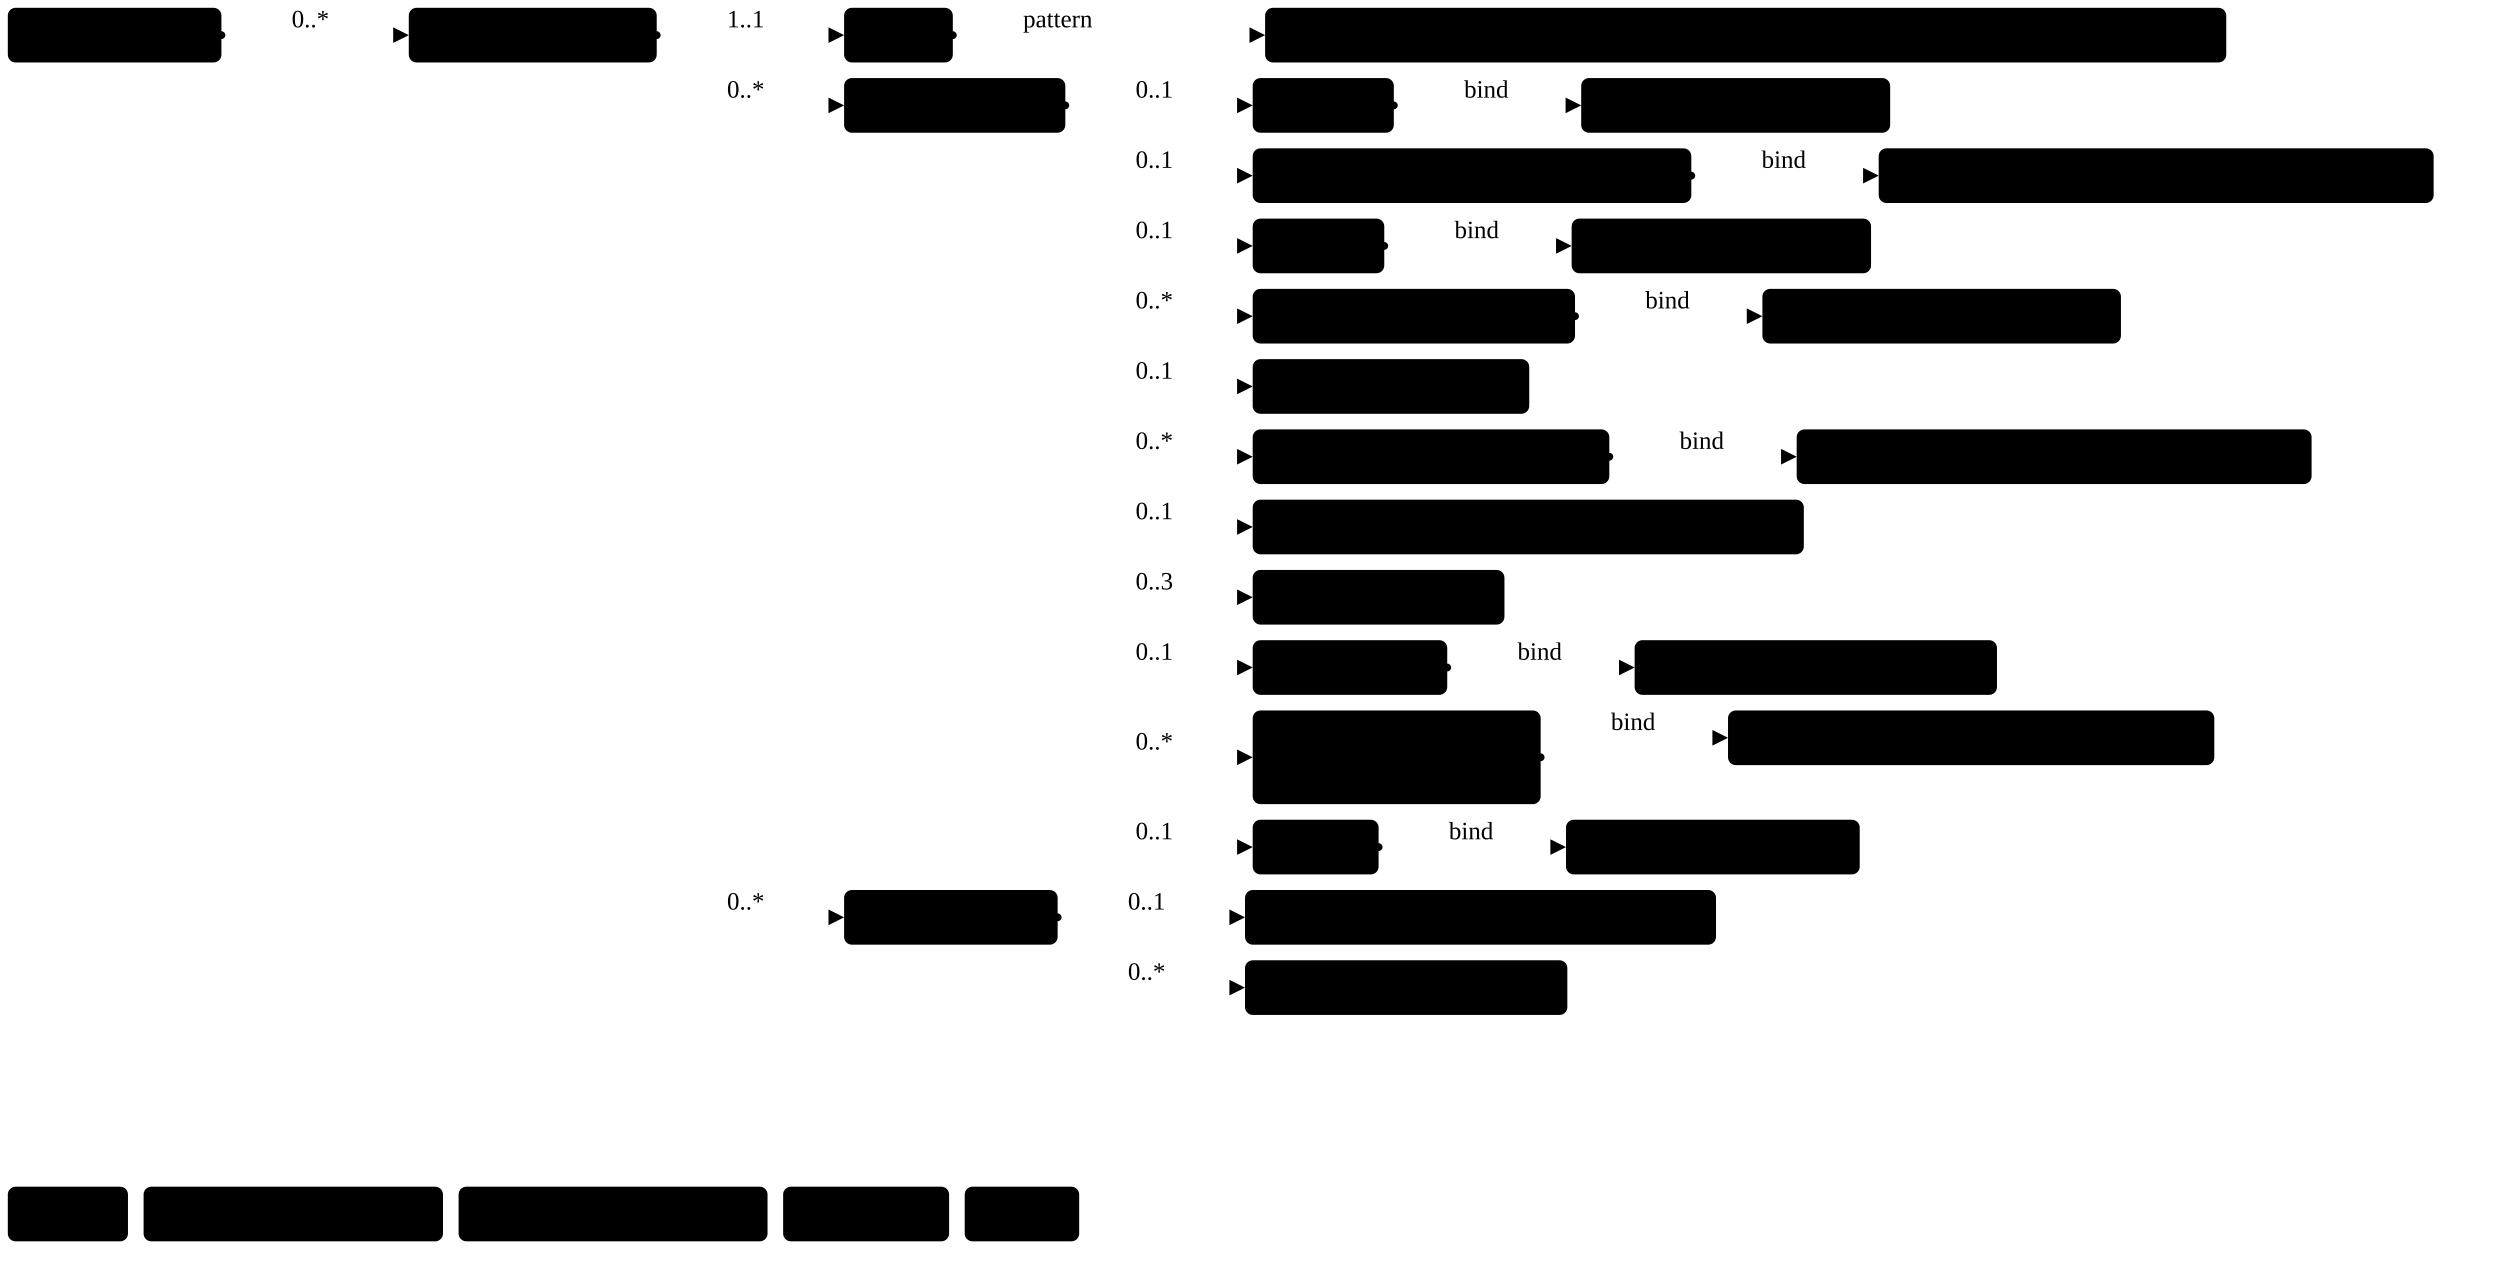
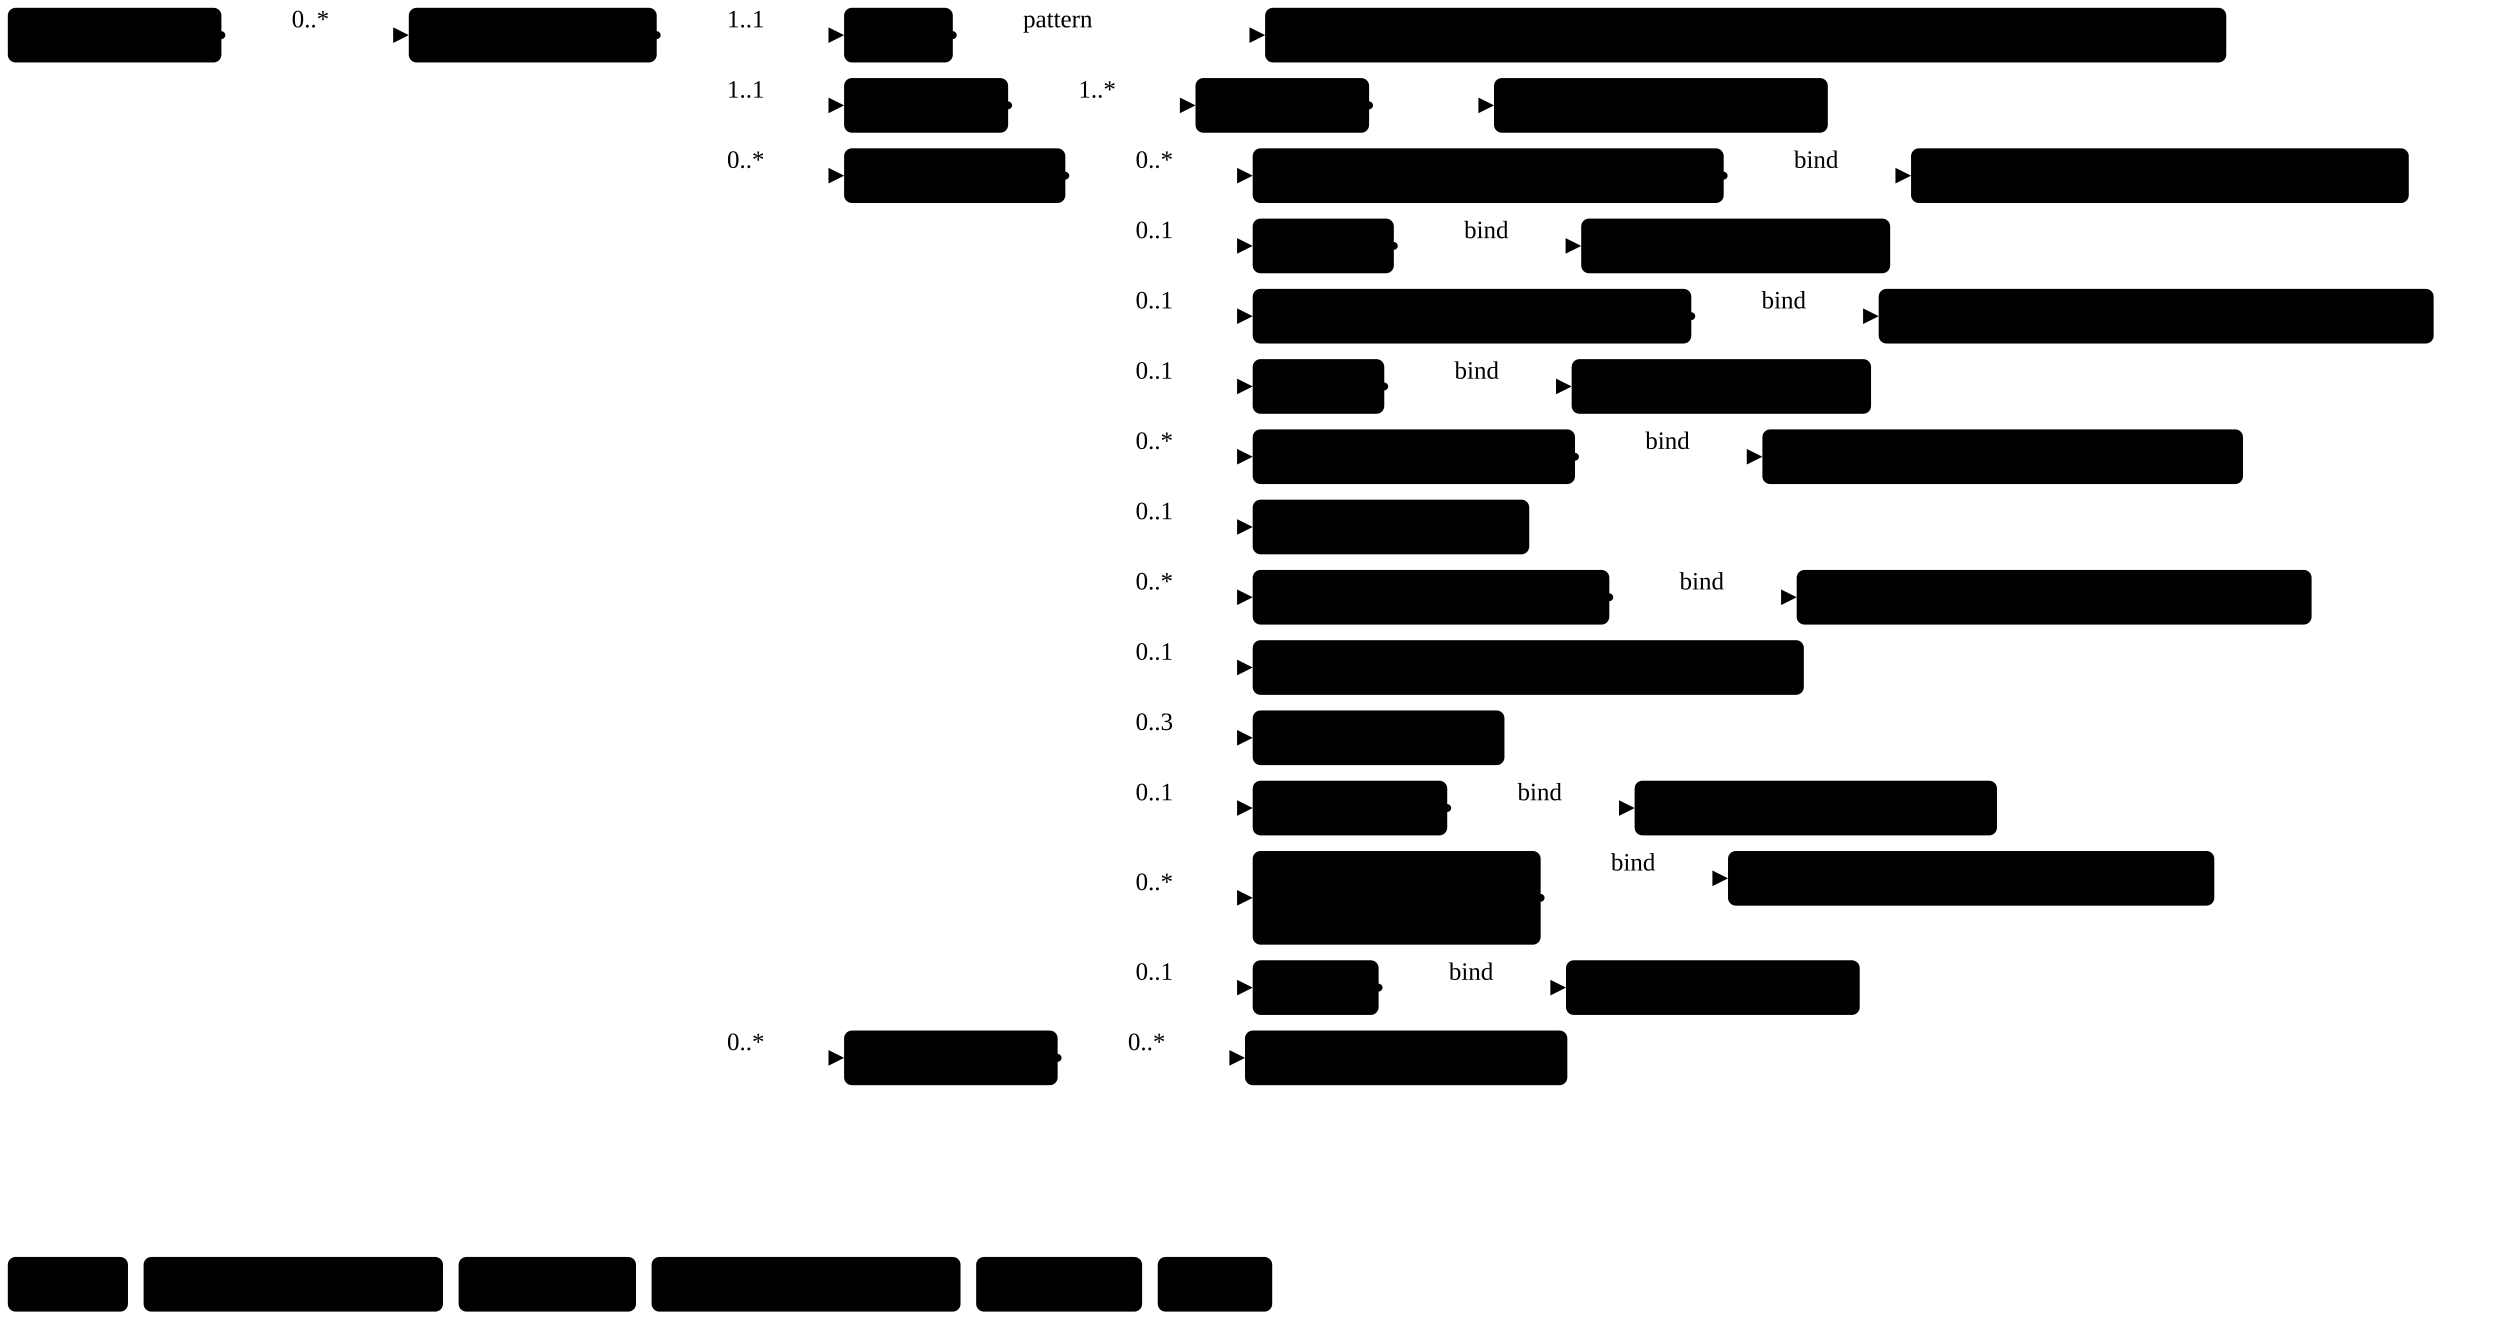
- <svg xmlns="http://www.w3.org/2000/svg" version="1.1" width="1200.81" height="611.25">
+ <svg xmlns="http://www.w3.org/2000/svg" version="1.1" width="1200.81" height="645">
  <defs>
    <marker id="arrowStart" markerWidth="3.75" markerHeight="3.75" markerUnits="px" refX="1.88" refY="1.88">
      <circle class="connector" cx="1.88" cy="1.88" r="1.88" />
    </marker>
    <marker id="arrowEnd" markerWidth="7.5" markerHeight="7.5" markerUnits="px" refX="7.5" refY="3.75">
      <polygon class="connector" points="0 0 7.5 3.75 0 7.5" />
    </marker>
  </defs>
  <g>
    <g transform="translate(3.75 3.75)">
      <a href="StructureDefinition-MGFinding.html" target="_top">
        <rect class="profile" x="0" y="0" width="102.6" height="26.25" rx="3.75" ry="3.75" />
      </a>
      <a href="StructureDefinition-MGFinding.html" target="_top">
        <text x="5.62" y="18.75" text-anchor="left" class="profile">Mg Findings</text>
      </a>
    </g>
    <line class="connector" marker-end="url(#arrowEnd)" x1="136.35" y1="16.88" x2="196.35" y2="16.88" />
    <text x="140.1" y="13.12" text-anchor="right" class="lhsText">0..*</text>
    <line class="connector" marker-start="url(#arrowStart)" x1="106.35" y1="16.88" x2="136.35" y2="16.88" />
    <line class="connector" x1="136.35" y1="16.88" x2="136.35" y2="16.88" />
  </g>
  <g>
    <g transform="translate(196.35 3.75)">
      <a href="StructureDefinition-FibroadenomaAbnormality.html" target="_top">
        <rect class="focus" x="0" y="0" width="119.09" height="26.25" rx="3.75" ry="3.75" />
      </a>
      <a href="StructureDefinition-FibroadenomaAbnormality.html" target="_top">
        <text x="5.62" y="18.75" text-anchor="left" class="focus">Fibroadenoma</text>
      </a>
    </g>
    <line class="connector" marker-end="url(#arrowEnd)" x1="345.44" y1="16.88" x2="405.44" y2="16.88" />
    <text x="349.19" y="13.12" text-anchor="right" class="lhsText">1..1</text>
    <line class="connector" marker-end="url(#arrowEnd)" x1="345.44" y1="50.62" x2="405.44" y2="50.62" />
-     <text x="349.19" y="46.88" text-anchor="right" class="lhsText">0..*</text>
-     <line class="connector" marker-end="url(#arrowEnd)" x1="345.44" y1="440.62" x2="405.44" y2="440.62" />
-     <text x="349.19" y="436.88" text-anchor="right" class="lhsText">0..*</text>
+     <text x="349.19" y="46.88" text-anchor="right" class="lhsText">1..1</text>
+     <line class="connector" marker-end="url(#arrowEnd)" x1="345.44" y1="84.38" x2="405.44" y2="84.38" />
+     <text x="349.19" y="80.62" text-anchor="right" class="lhsText">0..*</text>
+     <line class="connector" marker-end="url(#arrowEnd)" x1="345.44" y1="508.12" x2="405.44" y2="508.12" />
+     <text x="349.19" y="504.38" text-anchor="right" class="lhsText">0..*</text>
    <line class="connector" marker-start="url(#arrowStart)" x1="315.44" y1="16.88" x2="345.44" y2="16.88" />
-     <line class="connector" x1="345.44" y1="16.88" x2="345.44" y2="440.62" />
+     <line class="connector" x1="345.44" y1="16.88" x2="345.44" y2="508.12" />
  </g>
  <g>
    <g transform="translate(405.44 3.75)">
      <a href="StructureDefinition-FibroadenomaAbnormality-definitions.html#Observation.code" target="_top">
        <rect class="element" x="0" y="0" width="52.22" height="26.25" rx="3.75" ry="3.75" />
      </a>
      <a href="StructureDefinition-FibroadenomaAbnormality-definitions.html#Observation.code" target="_top">
        <text x="5.62" y="18.75" text-anchor="left" class="element">Code</text>
      </a>
    </g>
    <line class="connector" marker-end="url(#arrowEnd)" x1="487.66" y1="16.88" x2="607.66" y2="16.88" />
    <text x="491.41" y="13.12" text-anchor="right" class="lhsText">pattern </text>
    <line class="connector" marker-start="url(#arrowStart)" x1="457.66" y1="16.88" x2="487.66" y2="16.88" />
    <line class="connector" x1="487.66" y1="16.88" x2="487.66" y2="16.88" />
  </g>
  <g>
    <g transform="translate(607.66 3.75)">
      <a href="CodeSystem-ObservationCodesCS.html" target="_top">
        <rect class="value" x="0" y="0" width="461.66" height="26.25" rx="3.75" ry="3.75" />
      </a>
      <a href="CodeSystem-ObservationCodesCS.html" target="_top">
        <text x="5.62" y="18.75" text-anchor="left" class="value">ObservationCodesCS#abnormalityFibroadenomaObservation</text>
      </a>
    </g>
  </g>
  <g>
    <g transform="translate(405.44 37.5)">
+       <a href="StructureDefinition-FibroadenomaAbnormality-definitions.html#Observation.bodySite" target="_top">
+         <rect class="element" x="0" y="0" width="78.79" height="26.25" rx="3.75" ry="3.75" />
+       </a>
+       <a href="StructureDefinition-FibroadenomaAbnormality-definitions.html#Observation.bodySite" target="_top">
+         <text x="5.62" y="18.75" text-anchor="left" class="element">BodySite</text>
+       </a>
+     </g>
+     <line class="connector" marker-end="url(#arrowEnd)" x1="514.23" y1="50.62" x2="574.23" y2="50.62" />
+     <text x="517.98" y="46.88" text-anchor="right" class="lhsText">1..*</text>
+     <line class="connector" marker-start="url(#arrowStart)" x1="484.23" y1="50.62" x2="514.23" y2="50.62" />
+     <line class="connector" x1="514.23" y1="50.62" x2="514.23" y2="50.62" />
+   </g>
+   <g>
+     <g transform="translate(574.23 37.5)">
+       <a href="StructureDefinition-FibroadenomaAbnormality-definitions.html#Observation.bodySite.extension" target="_top">
+         <rect class="element" x="0" y="0" width="83.38" height="26.25" rx="3.75" ry="3.75" />
+       </a>
+       <a href="StructureDefinition-FibroadenomaAbnormality-definitions.html#Observation.bodySite.extension" target="_top">
+         <text x="5.62" y="18.75" text-anchor="left" class="element">extension</text>
+       </a>
+     </g>
+     <line class="connector" marker-end="url(#arrowEnd)" x1="687.61" y1="50.62" x2="717.61" y2="50.62" />
+     <line class="connector" marker-start="url(#arrowStart)" x1="657.61" y1="50.62" x2="687.61" y2="50.62" />
+     <line class="connector" x1="687.61" y1="50.62" x2="687.61" y2="50.62" />
+   </g>
+   <g>
+     <g transform="translate(717.61 37.5)">
+       <a href="StructureDefinition-BreastBodyLocationExtension.html" target="_top">
+         <rect class="extension" x="0" y="0" width="160.33" height="26.25" rx="3.75" ry="3.75" />
+       </a>
+       <a href="StructureDefinition-BreastBodyLocationExtension.html" target="_top">
+         <text x="5.62" y="18.75" text-anchor="left" class="extension">BreastBodyLocation</text>
+       </a>
+     </g>
+   </g>
+   <g>
+     <g transform="translate(405.44 71.25)">
      <a href="StructureDefinition-FibroadenomaAbnormality-definitions.html#Observation.component" target="_top">
        <rect class="element" x="0" y="0" width="106.26" height="26.25" rx="3.75" ry="3.75" />
      </a>
      <a href="StructureDefinition-FibroadenomaAbnormality-definitions.html#Observation.component" target="_top">
        <text x="5.62" y="18.75" text-anchor="left" class="element">Components</text>
      </a>
    </g>
-     <line class="connector" marker-end="url(#arrowEnd)" x1="541.7" y1="50.62" x2="601.7" y2="50.62" />
-     <text x="545.45" y="46.88" text-anchor="right" class="lhsText">0..1</text>
    <line class="connector" marker-end="url(#arrowEnd)" x1="541.7" y1="84.38" x2="601.7" y2="84.38" />
-     <text x="545.45" y="80.62" text-anchor="right" class="lhsText">0..1</text>
+     <text x="545.45" y="80.62" text-anchor="right" class="lhsText">0..*</text>
    <line class="connector" marker-end="url(#arrowEnd)" x1="541.7" y1="118.12" x2="601.7" y2="118.12" />
    <text x="545.45" y="114.38" text-anchor="right" class="lhsText">0..1</text>
    <line class="connector" marker-end="url(#arrowEnd)" x1="541.7" y1="151.88" x2="601.7" y2="151.88" />
-     <text x="545.45" y="148.12" text-anchor="right" class="lhsText">0..*</text>
+     <text x="545.45" y="148.12" text-anchor="right" class="lhsText">0..1</text>
    <line class="connector" marker-end="url(#arrowEnd)" x1="541.7" y1="185.62" x2="601.7" y2="185.62" />
    <text x="545.45" y="181.88" text-anchor="right" class="lhsText">0..1</text>
    <line class="connector" marker-end="url(#arrowEnd)" x1="541.7" y1="219.38" x2="601.7" y2="219.38" />
    <text x="545.45" y="215.62" text-anchor="right" class="lhsText">0..*</text>
    <line class="connector" marker-end="url(#arrowEnd)" x1="541.7" y1="253.12" x2="601.7" y2="253.12" />
    <text x="545.45" y="249.38" text-anchor="right" class="lhsText">0..1</text>
    <line class="connector" marker-end="url(#arrowEnd)" x1="541.7" y1="286.88" x2="601.7" y2="286.88" />
-     <text x="545.45" y="283.12" text-anchor="right" class="lhsText">0..3</text>
+     <text x="545.45" y="283.12" text-anchor="right" class="lhsText">0..*</text>
    <line class="connector" marker-end="url(#arrowEnd)" x1="541.7" y1="320.62" x2="601.7" y2="320.62" />
    <text x="545.45" y="316.88" text-anchor="right" class="lhsText">0..1</text>
-     <line class="connector" marker-end="url(#arrowEnd)" x1="541.7" y1="363.75" x2="601.7" y2="363.75" />
-     <text x="545.45" y="360" text-anchor="right" class="lhsText">0..*</text>
-     <line class="connector" marker-end="url(#arrowEnd)" x1="541.7" y1="406.88" x2="601.7" y2="406.88" />
-     <text x="545.45" y="403.12" text-anchor="right" class="lhsText">0..1</text>
-     <line class="connector" marker-start="url(#arrowStart)" x1="511.7" y1="50.62" x2="541.7" y2="50.62" />
-     <line class="connector" x1="541.7" y1="50.62" x2="541.7" y2="406.88" />
-   </g>
-   <g>
-     <g transform="translate(601.7 37.5)">
+     <line class="connector" marker-end="url(#arrowEnd)" x1="541.7" y1="354.38" x2="601.7" y2="354.38" />
+     <text x="545.45" y="350.62" text-anchor="right" class="lhsText">0..3</text>
+     <line class="connector" marker-end="url(#arrowEnd)" x1="541.7" y1="388.12" x2="601.7" y2="388.12" />
+     <text x="545.45" y="384.38" text-anchor="right" class="lhsText">0..1</text>
+     <line class="connector" marker-end="url(#arrowEnd)" x1="541.7" y1="431.25" x2="601.7" y2="431.25" />
+     <text x="545.45" y="427.5" text-anchor="right" class="lhsText">0..*</text>
+     <line class="connector" marker-end="url(#arrowEnd)" x1="541.7" y1="474.38" x2="601.7" y2="474.38" />
+     <text x="545.45" y="470.62" text-anchor="right" class="lhsText">0..1</text>
+     <line class="connector" marker-start="url(#arrowStart)" x1="511.7" y1="84.38" x2="541.7" y2="84.38" />
+     <line class="connector" x1="541.7" y1="84.38" x2="541.7" y2="474.38" />
+   </g>
+   <g>
+     <g transform="translate(601.7 71.25)">
+       <a href="StructureDefinition-FibroadenomaAbnormality-definitions.html#Observation.component:breastAssessmentCategory" target="_top">
+         <rect class="element" x="0" y="0" width="226.23" height="26.25" rx="3.75" ry="3.75" />
+       </a>
+       <a href="StructureDefinition-FibroadenomaAbnormality-definitions.html#Observation.component:breastAssessmentCategory" target="_top">
+         <text x="5.62" y="18.75" text-anchor="left" class="element">Breast Assessment Category</text>
+       </a>
+     </g>
+     <line class="connector" marker-end="url(#arrowEnd)" x1="857.93" y1="84.38" x2="917.93" y2="84.38" />
+     <text x="861.68" y="80.62" text-anchor="right" class="lhsText">bind</text>
+     <line class="connector" marker-start="url(#arrowStart)" x1="827.93" y1="84.38" x2="857.93" y2="84.38" />
+     <line class="connector" x1="857.93" y1="84.38" x2="857.93" y2="84.38" />
+   </g>
+   <g>
+     <g transform="translate(917.93 71.25)">
+       <a href="ValueSet-BreastAssessmentCategoryVS.html" target="_top">
+         <rect class="valueSet" x="0" y="0" width="239.06" height="26.25" rx="3.75" ry="3.75" />
+       </a>
+       <a href="ValueSet-BreastAssessmentCategoryVS.html" target="_top">
+         <text x="5.62" y="18.75" text-anchor="left" class="valueSet">BreastAssessmentCategoryVS</text>
+       </a>
+     </g>
+   </g>
+   <g>
+     <g transform="translate(601.7 105)">
      <a href="StructureDefinition-FibroadenomaAbnormality-definitions.html#Observation.component:density" target="_top">
        <rect class="element" x="0" y="0" width="67.79" height="26.25" rx="3.75" ry="3.75" />
      </a>
      <a href="StructureDefinition-FibroadenomaAbnormality-definitions.html#Observation.component:density" target="_top">
        <text x="5.62" y="18.75" text-anchor="left" class="element">Density</text>
      </a>
    </g>
-     <line class="connector" marker-end="url(#arrowEnd)" x1="699.49" y1="50.62" x2="759.49" y2="50.62" />
-     <text x="703.24" y="46.88" text-anchor="right" class="lhsText">bind</text>
-     <line class="connector" marker-start="url(#arrowStart)" x1="669.49" y1="50.62" x2="699.49" y2="50.62" />
-     <line class="connector" x1="699.49" y1="50.62" x2="699.49" y2="50.62" />
-   </g>
-   <g>
-     <g transform="translate(759.49 37.5)">
+     <line class="connector" marker-end="url(#arrowEnd)" x1="699.49" y1="118.12" x2="759.49" y2="118.12" />
+     <text x="703.24" y="114.38" text-anchor="right" class="lhsText">bind</text>
+     <line class="connector" marker-start="url(#arrowStart)" x1="669.49" y1="118.12" x2="699.49" y2="118.12" />
+     <line class="connector" x1="699.49" y1="118.12" x2="699.49" y2="118.12" />
+   </g>
+   <g>
+     <g transform="translate(759.49 105)">
      <a href="ValueSet-rde1578-density.html" target="_top">
        <rect class="valueSet" x="0" y="0" width="148.4" height="26.25" rx="3.75" ry="3.75" />
      </a>
      <a href="ValueSet-rde1578-density.html" target="_top">
        <text x="5.62" y="18.75" text-anchor="left" class="valueSet">RDE1578_Density</text>
      </a>
    </g>
  </g>
  <g>
-     <g transform="translate(601.7 71.25)">
+     <g transform="translate(601.7 138.75)">
      <a href="StructureDefinition-FibroadenomaAbnormality-definitions.html#Observation.component:fibroAdenomaType" target="_top">
        <rect class="element" x="0" y="0" width="210.68" height="26.25" rx="3.75" ry="3.75" />
      </a>
      <a href="StructureDefinition-FibroadenomaAbnormality-definitions.html#Observation.component:fibroAdenomaType" target="_top">
        <text x="5.62" y="18.75" text-anchor="left" class="element">Fibroadenoma Abnormality</text>
      </a>
    </g>
-     <line class="connector" marker-end="url(#arrowEnd)" x1="842.38" y1="84.38" x2="902.38" y2="84.38" />
-     <text x="846.13" y="80.62" text-anchor="right" class="lhsText">bind</text>
-     <line class="connector" marker-start="url(#arrowStart)" x1="812.38" y1="84.38" x2="842.38" y2="84.38" />
-     <line class="connector" x1="842.38" y1="84.38" x2="842.38" y2="84.38" />
-   </g>
-   <g>
-     <g transform="translate(902.38 71.25)">
+     <line class="connector" marker-end="url(#arrowEnd)" x1="842.38" y1="151.88" x2="902.38" y2="151.88" />
+     <text x="846.13" y="148.12" text-anchor="right" class="lhsText">bind</text>
+     <line class="connector" marker-start="url(#arrowStart)" x1="812.38" y1="151.88" x2="842.38" y2="151.88" />
+     <line class="connector" x1="842.38" y1="151.88" x2="842.38" y2="151.88" />
+   </g>
+   <g>
+     <g transform="translate(902.38 138.75)">
      <a href="ValueSet-FibroAdenomaAbnormalityTypeVS.html" target="_top">
        <rect class="valueSet" x="0" y="0" width="266.55" height="26.25" rx="3.75" ry="3.75" />
      </a>
      <a href="ValueSet-FibroAdenomaAbnormalityTypeVS.html" target="_top">
        <text x="5.62" y="18.75" text-anchor="left" class="valueSet">FibroAdenomaAbnormalityTypeVS</text>
      </a>
    </g>
  </g>
  <g>
-     <g transform="translate(601.7 105)">
+     <g transform="translate(601.7 172.5)">
      <a href="StructureDefinition-FibroadenomaAbnormality-definitions.html#Observation.component:margin" target="_top">
        <rect class="element" x="0" y="0" width="63.2" height="26.25" rx="3.75" ry="3.75" />
      </a>
      <a href="StructureDefinition-FibroadenomaAbnormality-definitions.html#Observation.component:margin" target="_top">
        <text x="5.62" y="18.75" text-anchor="left" class="element">Margin</text>
      </a>
    </g>
-     <line class="connector" marker-end="url(#arrowEnd)" x1="694.9" y1="118.12" x2="754.9" y2="118.12" />
-     <text x="698.65" y="114.38" text-anchor="right" class="lhsText">bind</text>
-     <line class="connector" marker-start="url(#arrowStart)" x1="664.9" y1="118.12" x2="694.9" y2="118.12" />
-     <line class="connector" x1="694.9" y1="118.12" x2="694.9" y2="118.12" />
-   </g>
-   <g>
-     <g transform="translate(754.9 105)">
+     <line class="connector" marker-end="url(#arrowEnd)" x1="694.9" y1="185.62" x2="754.9" y2="185.62" />
+     <text x="698.65" y="181.88" text-anchor="right" class="lhsText">bind</text>
+     <line class="connector" marker-start="url(#arrowStart)" x1="664.9" y1="185.62" x2="694.9" y2="185.62" />
+     <line class="connector" x1="694.9" y1="185.62" x2="694.9" y2="185.62" />
+   </g>
+   <g>
+     <g transform="translate(754.9 172.5)">
      <a href="ValueSet-rde1579-margin.html" target="_top">
        <rect class="valueSet" x="0" y="0" width="143.81" height="26.25" rx="3.75" ry="3.75" />
      </a>
      <a href="ValueSet-rde1579-margin.html" target="_top">
        <text x="5.62" y="18.75" text-anchor="left" class="valueSet">RDE1579_Margin</text>
      </a>
    </g>
  </g>
  <g>
-     <g transform="translate(601.7 138.75)">
+     <g transform="translate(601.7 206.25)">
      <a href="StructureDefinition-FibroadenomaAbnormality-definitions.html#Observation.component:obsChanges" target="_top">
        <rect class="element" x="0" y="0" width="154.82" height="26.25" rx="3.75" ry="3.75" />
      </a>
      <a href="StructureDefinition-FibroadenomaAbnormality-definitions.html#Observation.component:obsChanges" target="_top">
        <text x="5.62" y="18.75" text-anchor="left" class="element">Observed Changes</text>
      </a>
    </g>
-     <line class="connector" marker-end="url(#arrowEnd)" x1="786.52" y1="151.88" x2="846.52" y2="151.88" />
-     <text x="790.27" y="148.12" text-anchor="right" class="lhsText">bind</text>
-     <line class="connector" marker-start="url(#arrowStart)" x1="756.52" y1="151.88" x2="786.52" y2="151.88" />
-     <line class="connector" x1="786.52" y1="151.88" x2="786.52" y2="151.88" />
-   </g>
-   <g>
-     <g transform="translate(846.52 138.75)">
-       <a href="ValueSet-ObservedChangesVS.html" target="_top">
-         <rect class="valueSet" x="0" y="0" width="172.22" height="26.25" rx="3.75" ry="3.75" />
-       </a>
-       <a href="ValueSet-ObservedChangesVS.html" target="_top">
-         <text x="5.62" y="18.75" text-anchor="left" class="valueSet">ObservedChangesVS</text>
-       </a>
-     </g>
-   </g>
-   <g>
-     <g transform="translate(601.7 172.5)">
+     <line class="connector" marker-end="url(#arrowEnd)" x1="786.52" y1="219.38" x2="846.52" y2="219.38" />
+     <text x="790.27" y="215.62" text-anchor="right" class="lhsText">bind</text>
+     <line class="connector" marker-start="url(#arrowStart)" x1="756.52" y1="219.38" x2="786.52" y2="219.38" />
+     <line class="connector" x1="786.52" y1="219.38" x2="786.52" y2="219.38" />
+   </g>
+   <g>
+     <g transform="translate(846.52 206.25)">
+       <a href="ValueSet-rde1566-observed-changes.html" target="_top">
+         <rect class="valueSet" x="0" y="0" width="230.85" height="26.25" rx="3.75" ry="3.75" />
+       </a>
+       <a href="ValueSet-rde1566-observed-changes.html" target="_top">
+         <text x="5.62" y="18.75" text-anchor="left" class="valueSet">RDE1566_ObservedChanges</text>
+       </a>
+     </g>
+   </g>
+   <g>
+     <g transform="translate(601.7 240)">
      <a href="StructureDefinition-FibroadenomaAbnormality-definitions.html#Observation.component:observedCount" target="_top">
        <rect class="element" x="0" y="0" width="132.83" height="26.25" rx="3.75" ry="3.75" />
      </a>
      <a href="StructureDefinition-FibroadenomaAbnormality-definitions.html#Observation.component:observedCount" target="_top">
        <text x="5.62" y="18.75" text-anchor="left" class="element">Observed Count</text>
      </a>
    </g>
  </g>
  <g>
-     <g transform="translate(601.7 206.25)">
+     <g transform="translate(601.7 273.75)">
      <a href="StructureDefinition-FibroadenomaAbnormality-definitions.html#Observation.component:obsDistribution" target="_top">
        <rect class="element" x="0" y="0" width="171.29" height="26.25" rx="3.75" ry="3.75" />
      </a>
      <a href="StructureDefinition-FibroadenomaAbnormality-definitions.html#Observation.component:obsDistribution" target="_top">
        <text x="5.62" y="18.75" text-anchor="left" class="element">Observed Distribution</text>
      </a>
    </g>
-     <line class="connector" marker-end="url(#arrowEnd)" x1="802.99" y1="219.38" x2="862.99" y2="219.38" />
-     <text x="806.74" y="215.62" text-anchor="right" class="lhsText">bind</text>
-     <line class="connector" marker-start="url(#arrowStart)" x1="772.99" y1="219.38" x2="802.99" y2="219.38" />
-     <line class="connector" x1="802.99" y1="219.38" x2="802.99" y2="219.38" />
-   </g>
-   <g>
-     <g transform="translate(862.99 206.25)">
+     <line class="connector" marker-end="url(#arrowEnd)" x1="802.99" y1="286.88" x2="862.99" y2="286.88" />
+     <text x="806.74" y="283.12" text-anchor="right" class="lhsText">bind</text>
+     <line class="connector" marker-start="url(#arrowStart)" x1="772.99" y1="286.88" x2="802.99" y2="286.88" />
+     <line class="connector" x1="802.99" y1="286.88" x2="802.99" y2="286.88" />
+   </g>
+   <g>
+     <g transform="translate(862.99 273.75)">
      <a href="ValueSet-rde1568-observed-distribution.html" target="_top">
        <rect class="valueSet" x="0" y="0" width="247.32" height="26.25" rx="3.75" ry="3.75" />
      </a>
      <a href="ValueSet-rde1568-observed-distribution.html" target="_top">
        <text x="5.62" y="18.75" text-anchor="left" class="valueSet">RDE1568_ObservedDistribution</text>
      </a>
    </g>
  </g>
  <g>
-     <g transform="translate(601.7 240)">
+     <g transform="translate(601.7 307.5)">
      <a href="StructureDefinition-FibroadenomaAbnormality-definitions.html#Observation.component:obsDistRegionSize" target="_top">
        <rect class="element" x="0" y="0" width="264.72" height="26.25" rx="3.75" ry="3.75" />
      </a>
      <a href="StructureDefinition-FibroadenomaAbnormality-definitions.html#Observation.component:obsDistRegionSize" target="_top">
        <text x="5.62" y="18.75" text-anchor="left" class="element">Observed Distribution Region Size</text>
      </a>
    </g>
  </g>
  <g>
-     <g transform="translate(601.7 273.75)">
+     <g transform="translate(601.7 341.25)">
      <a href="StructureDefinition-FibroadenomaAbnormality-definitions.html#Observation.component:obsSize" target="_top">
        <rect class="element" x="0" y="0" width="120.92" height="26.25" rx="3.75" ry="3.75" />
      </a>
      <a href="StructureDefinition-FibroadenomaAbnormality-definitions.html#Observation.component:obsSize" target="_top">
        <text x="5.62" y="18.75" text-anchor="left" class="element">Observed Size</text>
      </a>
    </g>
  </g>
  <g>
-     <g transform="translate(601.7 307.5)">
+     <g transform="translate(601.7 375)">
      <a href="StructureDefinition-FibroadenomaAbnormality-definitions.html#Observation.component:orientation" target="_top">
        <rect class="element" x="0" y="0" width="93.44" height="26.25" rx="3.75" ry="3.75" />
      </a>
      <a href="StructureDefinition-FibroadenomaAbnormality-definitions.html#Observation.component:orientation" target="_top">
        <text x="5.62" y="18.75" text-anchor="left" class="element">Orientation</text>
      </a>
    </g>
-     <line class="connector" marker-end="url(#arrowEnd)" x1="725.15" y1="320.62" x2="785.15" y2="320.62" />
-     <text x="728.9" y="316.88" text-anchor="right" class="lhsText">bind</text>
-     <line class="connector" marker-start="url(#arrowStart)" x1="695.15" y1="320.62" x2="725.15" y2="320.62" />
-     <line class="connector" x1="725.15" y1="320.62" x2="725.15" y2="320.62" />
-   </g>
-   <g>
-     <g transform="translate(785.15 307.5)">
+     <line class="connector" marker-end="url(#arrowEnd)" x1="725.15" y1="388.12" x2="785.15" y2="388.12" />
+     <text x="728.9" y="384.38" text-anchor="right" class="lhsText">bind</text>
+     <line class="connector" marker-start="url(#arrowStart)" x1="695.15" y1="388.12" x2="725.15" y2="388.12" />
+     <line class="connector" x1="725.15" y1="388.12" x2="725.15" y2="388.12" />
+   </g>
+   <g>
+     <g transform="translate(785.15 375)">
      <a href="ValueSet-rde1580-orientation.html" target="_top">
        <rect class="valueSet" x="0" y="0" width="174.05" height="26.25" rx="3.75" ry="3.75" />
      </a>
      <a href="ValueSet-rde1580-orientation.html" target="_top">
        <text x="5.62" y="18.75" text-anchor="left" class="valueSet">RDE1580_Orientation</text>
      </a>
    </g>
  </g>
  <g>
-     <g transform="translate(601.7 341.25)">
+     <g transform="translate(601.7 408.75)">
      <a href="StructureDefinition-FibroadenomaAbnormality-definitions.html#Observation.component:prevDemBy" target="_top">
        <rect class="element" x="0" y="0" width="138.31" height="45" rx="3.75" ry="3.75" />
      </a>
      <a href="StructureDefinition-FibroadenomaAbnormality-definitions.html#Observation.component:prevDemBy" target="_top">
        <text x="5.62" y="18.75" text-anchor="left" class="element">Previously</text>
      </a>
      <a href="StructureDefinition-FibroadenomaAbnormality-definitions.html#Observation.component:prevDemBy" target="_top">
        <text x="5.62" y="37.5" text-anchor="left" class="element">Demonstrated by</text>
      </a>
    </g>
-     <line class="connector" marker-end="url(#arrowEnd)" x1="770.01" y1="354.38" x2="830.01" y2="354.38" />
-     <text x="773.76" y="350.62" text-anchor="right" class="lhsText">bind</text>
-     <line class="connector" marker-start="url(#arrowStart)" x1="740.01" y1="363.75" x2="770.01" y2="363.75" />
-     <line class="connector" x1="770.01" y1="354.38" x2="770.01" y2="363.75" />
-   </g>
-   <g>
-     <g transform="translate(830.01 341.25)">
+     <line class="connector" marker-end="url(#arrowEnd)" x1="770.01" y1="421.88" x2="830.01" y2="421.88" />
+     <text x="773.76" y="418.12" text-anchor="right" class="lhsText">bind</text>
+     <line class="connector" marker-start="url(#arrowStart)" x1="740.01" y1="431.25" x2="770.01" y2="431.25" />
+     <line class="connector" x1="770.01" y1="421.88" x2="770.01" y2="431.25" />
+   </g>
+   <g>
+     <g transform="translate(830.01 408.75)">
      <a href="ValueSet-PreviouslyDemonstratedByVS.html" target="_top">
        <rect class="valueSet" x="0" y="0" width="233.57" height="26.25" rx="3.75" ry="3.75" />
      </a>
      <a href="ValueSet-PreviouslyDemonstratedByVS.html" target="_top">
        <text x="5.62" y="18.75" text-anchor="left" class="valueSet">PreviouslyDemonstratedByVS</text>
      </a>
    </g>
  </g>
  <g>
-     <g transform="translate(601.7 393.75)">
+     <g transform="translate(601.7 461.25)">
      <a href="StructureDefinition-FibroadenomaAbnormality-definitions.html#Observation.component:shape" target="_top">
        <rect class="element" x="0" y="0" width="60.48" height="26.25" rx="3.75" ry="3.75" />
      </a>
      <a href="StructureDefinition-FibroadenomaAbnormality-definitions.html#Observation.component:shape" target="_top">
        <text x="5.62" y="18.75" text-anchor="left" class="element">Shape</text>
      </a>
    </g>
-     <line class="connector" marker-end="url(#arrowEnd)" x1="692.18" y1="406.88" x2="752.18" y2="406.88" />
-     <text x="695.93" y="403.12" text-anchor="right" class="lhsText">bind</text>
-     <line class="connector" marker-start="url(#arrowStart)" x1="662.18" y1="406.88" x2="692.18" y2="406.88" />
-     <line class="connector" x1="692.18" y1="406.88" x2="692.18" y2="406.88" />
-   </g>
-   <g>
-     <g transform="translate(752.18 393.75)">
+     <line class="connector" marker-end="url(#arrowEnd)" x1="692.18" y1="474.38" x2="752.18" y2="474.38" />
+     <text x="695.93" y="470.62" text-anchor="right" class="lhsText">bind</text>
+     <line class="connector" marker-start="url(#arrowStart)" x1="662.18" y1="474.38" x2="692.18" y2="474.38" />
+     <line class="connector" x1="692.18" y1="474.38" x2="692.18" y2="474.38" />
+   </g>
+   <g>
+     <g transform="translate(752.18 461.25)">
      <a href="ValueSet-rde1576-shape.html" target="_top">
        <rect class="valueSet" x="0" y="0" width="141.09" height="26.25" rx="3.75" ry="3.75" />
      </a>
      <a href="ValueSet-rde1576-shape.html" target="_top">
        <text x="5.62" y="18.75" text-anchor="left" class="valueSet">RDE1576_Shape</text>
      </a>
    </g>
  </g>
  <g>
-     <g transform="translate(405.44 427.5)">
+     <g transform="translate(405.44 495)">
      <a href="StructureDefinition-FibroadenomaAbnormality-definitions.html#Observation.hasMember" target="_top">
        <rect class="element" x="0" y="0" width="102.57" height="26.25" rx="3.75" ry="3.75" />
      </a>
      <a href="StructureDefinition-FibroadenomaAbnormality-definitions.html#Observation.hasMember" target="_top">
        <text x="5.62" y="18.75" text-anchor="left" class="element">HasMember</text>
      </a>
    </g>
-     <line class="connector" marker-end="url(#arrowEnd)" x1="538.01" y1="440.62" x2="598.01" y2="440.62" />
-     <text x="541.76" y="436.88" text-anchor="right" class="lhsText">0..1</text>
-     <line class="connector" marker-end="url(#arrowEnd)" x1="538.01" y1="474.38" x2="598.01" y2="474.38" />
-     <text x="541.76" y="470.62" text-anchor="right" class="lhsText">0..*</text>
-     <line class="connector" marker-start="url(#arrowStart)" x1="508.01" y1="440.62" x2="538.01" y2="440.62" />
-     <line class="connector" x1="538.01" y1="440.62" x2="538.01" y2="474.38" />
-   </g>
-   <g>
-     <g transform="translate(598.01 427.5)">
-       <a href="StructureDefinition-BreastAssessmentCategory.html" target="_top">
-         <rect class="profile" x="0" y="0" width="226.23" height="26.25" rx="3.75" ry="3.75" />
-       </a>
-       <a href="StructureDefinition-BreastAssessmentCategory.html" target="_top">
-         <text x="5.62" y="18.75" text-anchor="left" class="profile">Breast Assessment Category</text>
-       </a>
-     </g>
-   </g>
-   <g>
-     <g transform="translate(598.01 461.25)">
+     <line class="connector" marker-end="url(#arrowEnd)" x1="538.01" y1="508.12" x2="598.01" y2="508.12" />
+     <text x="541.76" y="504.38" text-anchor="right" class="lhsText">0..*</text>
+     <line class="connector" marker-start="url(#arrowStart)" x1="508.01" y1="508.12" x2="538.01" y2="508.12" />
+     <line class="connector" x1="538.01" y1="508.12" x2="538.01" y2="508.12" />
+   </g>
+   <g>
+     <g transform="translate(598.01 495)">
      <a href="StructureDefinition-AssociatedFeature.html" target="_top">
        <rect class="profile" x="0" y="0" width="154.82" height="26.25" rx="3.75" ry="3.75" />
      </a>
      <a href="StructureDefinition-AssociatedFeature.html" target="_top">
        <text x="5.62" y="18.75" text-anchor="left" class="profile">Associated Feature</text>
      </a>
    </g>
  </g>
  <g>
-     <g transform="translate(3.75 570)">
+     <g transform="translate(3.75 603.75)">
      <a target="_top">
        <rect class="focus" x="0" y="0" width="57.72" height="26.25" rx="3.75" ry="3.75" />
      </a>
      <a target="_top">
        <text x="5.62" y="18.75" text-anchor="left" class="focus">Focus</text>
      </a>
    </g>
-     <g transform="translate(68.97 570)">
+     <g transform="translate(68.97 603.75)">
      <a target="_top">
        <rect class="profile" x="0" y="0" width="143.81" height="26.25" rx="3.75" ry="3.75" />
      </a>
      <a target="_top">
        <text x="5.62" y="18.75" text-anchor="left" class="profile">Profiled Resource</text>
      </a>
    </g>
-     <g transform="translate(220.28 570)">
+     <g transform="translate(220.28 603.75)">
+       <a target="_top">
+         <rect class="extension" x="0" y="0" width="85.21" height="26.25" rx="3.75" ry="3.75" />
+       </a>
+       <a target="_top">
+         <text x="5.62" y="18.75" text-anchor="left" class="extension">Extension</text>
+       </a>
+     </g>
+     <g transform="translate(312.98 603.75)">
      <a target="_top">
        <rect class="element" x="0" y="0" width="148.39" height="26.25" rx="3.75" ry="3.75" />
      </a>
      <a target="_top">
        <text x="5.62" y="18.75" text-anchor="left" class="element">Resource Element</text>
      </a>
    </g>
-     <g transform="translate(376.16 570)">
+     <g transform="translate(468.87 603.75)">
      <a target="_top">
        <rect class="valueSet" x="0" y="0" width="79.72" height="26.25" rx="3.75" ry="3.75" />
      </a>
      <a target="_top">
        <text x="5.62" y="18.75" text-anchor="left" class="valueSet">ValueSet</text>
      </a>
    </g>
-     <g transform="translate(463.38 570)">
+     <g transform="translate(556.09 603.75)">
      <a target="_top">
        <rect class="value" x="0" y="0" width="54.98" height="26.25" rx="3.75" ry="3.75" />
      </a>
      <a target="_top">
        <text x="5.62" y="18.75" text-anchor="left" class="value">Value</text>
      </a>
    </g>
  </g>
</svg>
